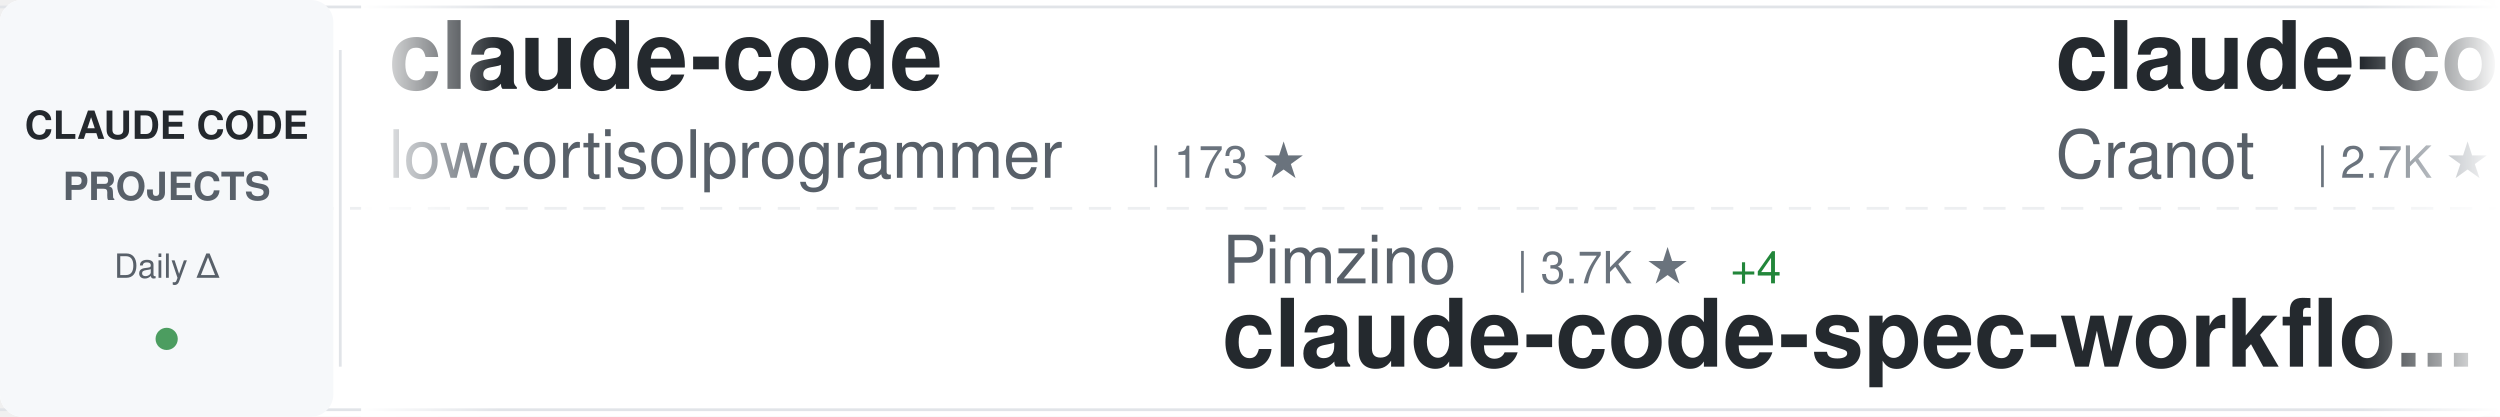
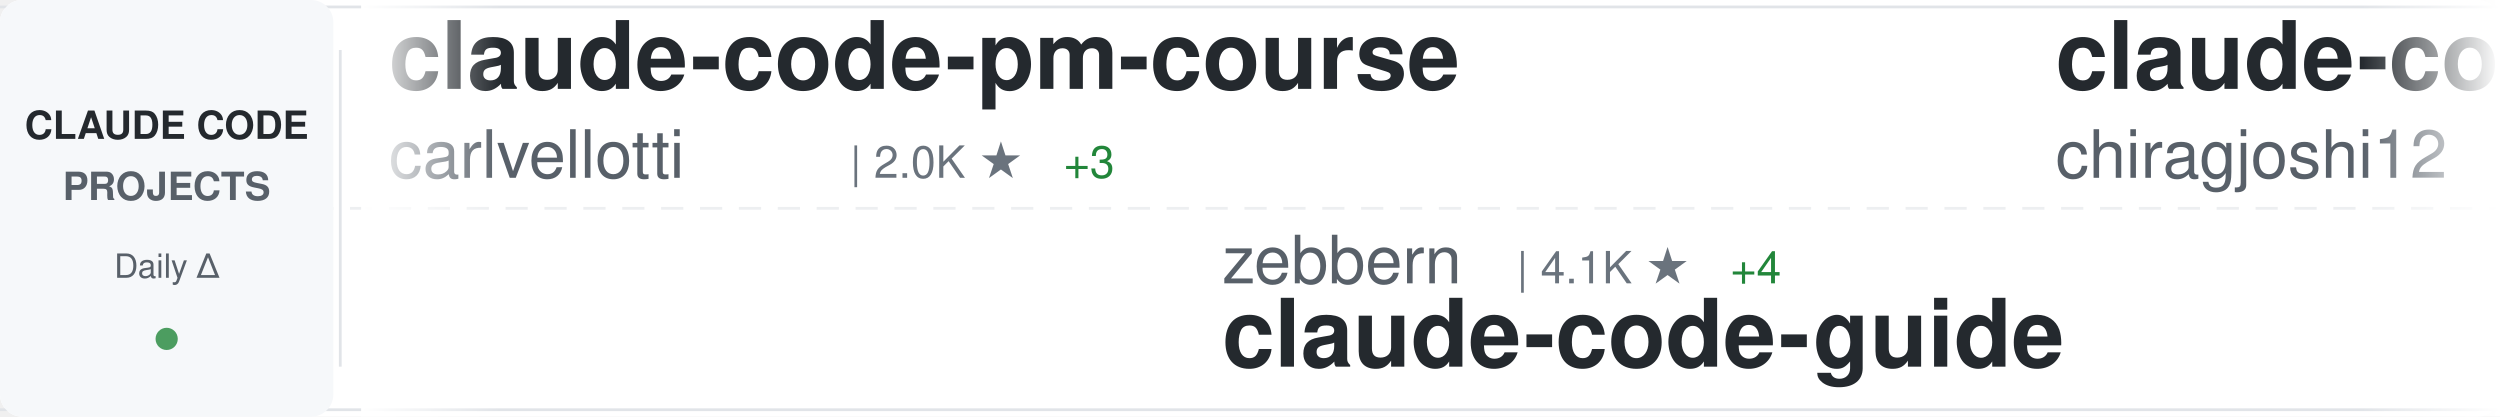
<svg xmlns="http://www.w3.org/2000/svg" width="900" height="150">
  <defs>
    <linearGradient id="awesomeLeftFade" x1="0%" y1="0%" x2="100%" y2="0%">
      <stop offset="0%" style="stop-color:#ffffff;stop-opacity:1" />
      <stop offset="100%" style="stop-color:#ffffff;stop-opacity:0" />
    </linearGradient>
    <linearGradient id="awesomeRightFade" x1="0%" y1="0%" x2="100%" y2="0%">
      <stop offset="0%" style="stop-color:#ffffff;stop-opacity:0" />
      <stop offset="100%" style="stop-color:#ffffff;stop-opacity:1" />
    </linearGradient>
  </defs>
  <rect width="900" height="150" fill="#ffffff" rx="8" />
  <rect x="0" y="2" width="900" height="1" fill="#e1e4e8" />
  <rect x="0" y="147" width="900" height="1" fill="#e1e4e8" />
  <line x1="0" y1="75" x2="900" y2="75" stroke="#e1e4e8" stroke-width="1" stroke-dasharray="8 6" opacity="0.6" />
  <rect x="0" y="0" width="120" height="150" fill="#f6f8fa" rx="8" />
  <text x="60" y="50" font-family="-apple-system, BlinkMacSystemFont, 'Segoe UI', Helvetica, Arial, sans-serif" font-size="14" font-weight="600" fill="#24292e" text-anchor="middle">CLAUDE CODE</text>
  <text x="60" y="72" font-family="-apple-system, BlinkMacSystemFont, 'Segoe UI', Helvetica, Arial, sans-serif" font-size="14" font-weight="600" fill="#586069" text-anchor="middle">PROJECTS</text>
  <text x="60" y="100" font-family="-apple-system, BlinkMacSystemFont, 'Segoe UI', Helvetica, Arial, sans-serif" font-size="12" font-weight="500" fill="#586069" text-anchor="middle">Daily Δ</text>
  <circle cx="60" cy="122" r="4" fill="#22863a" opacity="0.8" />
  <rect x="122" y="18" width="1" height="114" fill="#e1e4e8" />
  <clipPath id="awesomeTickerClip">
    <rect x="130" y="0" width="770" height="150" />
  </clipPath>
  <g clip-path="url(#awesomeTickerClip)">
    <g id="awesomeTickerItems">
      <animateTransform attributeName="transform" attributeType="XML" type="translate" from="0 0" to="-3000 0" dur="54s" repeatCount="indefinite" />
      <g transform="translate(0, 0)">
+         <text x="140" y="32" font-family="-apple-system, BlinkMacSystemFont, 'Segoe UI', Helvetica, Arial, sans-serif" font-size="34" font-weight="600" fill="#24292e">claude-code-pm-course</text>
+         <text x="140" y="64" font-family="-apple-system, BlinkMacSystemFont, 'Segoe UI', Helvetica, Arial, sans-serif" font-size="24" font-weight="400" fill="#586069">carlvellotti</text>
+         <text x="306" y="64" font-family="-apple-system, BlinkMacSystemFont, 'Segoe UI', Helvetica, Arial, sans-serif" font-size="16" font-weight="500" fill="#6a737d">| 2.0K ★</text>
+         <text x="383" y="64" font-family="-apple-system, BlinkMacSystemFont, 'Segoe UI', Helvetica, Arial, sans-serif" font-size="16" font-weight="500" fill="#22863a"> +3</text>
+       </g>
+       <g transform="translate(300, 0)">
+         <text x="140" y="102" font-family="-apple-system, BlinkMacSystemFont, 'Segoe UI', Helvetica, Arial, sans-serif" font-size="24" font-weight="400" fill="#586069">zebbern</text>
+         <text x="246" y="102" font-family="-apple-system, BlinkMacSystemFont, 'Segoe UI', Helvetica, Arial, sans-serif" font-size="16" font-weight="500" fill="#6a737d">| 4.1K ★</text>
+         <text x="323" y="102" font-family="-apple-system, BlinkMacSystemFont, 'Segoe UI', Helvetica, Arial, sans-serif" font-size="16" font-weight="500" fill="#22863a"> +4</text>
+         <text x="140" y="132" font-family="-apple-system, BlinkMacSystemFont, 'Segoe UI', Helvetica, Arial, sans-serif" font-size="34" font-weight="600" fill="#24292e">claude-code-guide</text>
+       </g>
+       <g transform="translate(600, 0)">
+         <text x="140" y="32" font-family="-apple-system, BlinkMacSystemFont, 'Segoe UI', Helvetica, Arial, sans-serif" font-size="34" font-weight="600" fill="#24292e">claude-code</text>
+         <text x="140" y="64" font-family="-apple-system, BlinkMacSystemFont, 'Segoe UI', Helvetica, Arial, sans-serif" font-size="24" font-weight="400" fill="#586069">chiragjoshi12</text>
+         <text x="318" y="64" font-family="-apple-system, BlinkMacSystemFont, 'Segoe UI', Helvetica, Arial, sans-serif" font-size="16" font-weight="500" fill="#6a737d">| 195 ★</text>
+       </g>
+       <g transform="translate(900, 0)">
+         <text x="140" y="102" font-family="-apple-system, BlinkMacSystemFont, 'Segoe UI', Helvetica, Arial, sans-serif" font-size="24" font-weight="400" fill="#586069">diet103</text>
+         <text x="246" y="102" font-family="-apple-system, BlinkMacSystemFont, 'Segoe UI', Helvetica, Arial, sans-serif" font-size="16" font-weight="500" fill="#6a737d">| 9.6K ★</text>
+         <text x="323" y="102" font-family="-apple-system, BlinkMacSystemFont, 'Segoe UI', Helvetica, Arial, sans-serif" font-size="16" font-weight="500" fill="#22863a"> +5</text>
+         <text x="140" y="132" font-family="-apple-system, BlinkMacSystemFont, 'Segoe UI', Helvetica, Arial, sans-serif" font-size="34" font-weight="600" fill="#24292e">claude-code-infrastructu...</text>
+       </g>
+       <g transform="translate(1200, 0)">
+         <text x="140" y="32" font-family="-apple-system, BlinkMacSystemFont, 'Segoe UI', Helvetica, Arial, sans-serif" font-size="34" font-weight="600" fill="#24292e">claude-code-templates</text>
+         <text x="140" y="64" font-family="-apple-system, BlinkMacSystemFont, 'Segoe UI', Helvetica, Arial, sans-serif" font-size="24" font-weight="400" fill="#586069">davila7</text>
+         <text x="246" y="64" font-family="-apple-system, BlinkMacSystemFont, 'Segoe UI', Helvetica, Arial, sans-serif" font-size="16" font-weight="500" fill="#6a737d">| 26.9K ★</text>
+         <text x="332" y="64" font-family="-apple-system, BlinkMacSystemFont, 'Segoe UI', Helvetica, Arial, sans-serif" font-size="16" font-weight="500" fill="#22863a"> +123</text>
+       </g>
+       <g transform="translate(1500, 0)">
+         <text x="140" y="102" font-family="-apple-system, BlinkMacSystemFont, 'Segoe UI', Helvetica, Arial, sans-serif" font-size="24" font-weight="400" fill="#586069">yasasbanukaofficial</text>
+         <text x="390" y="102" font-family="-apple-system, BlinkMacSystemFont, 'Segoe UI', Helvetica, Arial, sans-serif" font-size="16" font-weight="500" fill="#6a737d">| 3.0K ★</text>
+         <text x="467" y="102" font-family="-apple-system, BlinkMacSystemFont, 'Segoe UI', Helvetica, Arial, sans-serif" font-size="16" font-weight="500" fill="#22863a"> +19</text>
+         <text x="140" y="132" font-family="-apple-system, BlinkMacSystemFont, 'Segoe UI', Helvetica, Arial, sans-serif" font-size="34" font-weight="600" fill="#24292e">claude-code</text>
+       </g>
+       <g transform="translate(1800, 0)">
        <text x="140" y="32" font-family="-apple-system, BlinkMacSystemFont, 'Segoe UI', Helvetica, Arial, sans-serif" font-size="34" font-weight="600" fill="#24292e">claude-code</text>
        <text x="140" y="64" font-family="-apple-system, BlinkMacSystemFont, 'Segoe UI', Helvetica, Arial, sans-serif" font-size="24" font-weight="400" fill="#586069">lowcortisolprogrammer</text>
        <text x="414" y="64" font-family="-apple-system, BlinkMacSystemFont, 'Segoe UI', Helvetica, Arial, sans-serif" font-size="16" font-weight="500" fill="#6a737d">| 173 ★</text>
      </g>
-       <g transform="translate(300, 0)">
-         <text x="140" y="102" font-family="-apple-system, BlinkMacSystemFont, 'Segoe UI', Helvetica, Arial, sans-serif" font-size="24" font-weight="400" fill="#586069">Pimzino</text>
-         <text x="246" y="102" font-family="-apple-system, BlinkMacSystemFont, 'Segoe UI', Helvetica, Arial, sans-serif" font-size="16" font-weight="500" fill="#6a737d">| 3.7K ★</text>
+       <g transform="translate(2100, 0)">
+         <text x="140" y="102" font-family="-apple-system, BlinkMacSystemFont, 'Segoe UI', Helvetica, Arial, sans-serif" font-size="24" font-weight="400" fill="#586069">OneRedOak</text>
+         <text x="270" y="102" font-family="-apple-system, BlinkMacSystemFont, 'Segoe UI', Helvetica, Arial, sans-serif" font-size="16" font-weight="500" fill="#6a737d">| 3.8K ★</text>
+         <text x="347" y="102" font-family="-apple-system, BlinkMacSystemFont, 'Segoe UI', Helvetica, Arial, sans-serif" font-size="16" font-weight="500" fill="#22863a"> +1</text>
+         <text x="140" y="132" font-family="-apple-system, BlinkMacSystemFont, 'Segoe UI', Helvetica, Arial, sans-serif" font-size="34" font-weight="600" fill="#24292e">claude-code-workflows</text>
+       </g>
+       <g transform="translate(2400, 0)">
+         <text x="140" y="32" font-family="-apple-system, BlinkMacSystemFont, 'Segoe UI', Helvetica, Arial, sans-serif" font-size="34" font-weight="600" fill="#24292e">claude-code-cli</text>
+         <text x="140" y="64" font-family="-apple-system, BlinkMacSystemFont, 'Segoe UI', Helvetica, Arial, sans-serif" font-size="24" font-weight="400" fill="#586069">huangserva</text>
+         <text x="282" y="64" font-family="-apple-system, BlinkMacSystemFont, 'Segoe UI', Helvetica, Arial, sans-serif" font-size="16" font-weight="500" fill="#6a737d">| 573 ★</text>
+         <text x="350" y="64" font-family="-apple-system, BlinkMacSystemFont, 'Segoe UI', Helvetica, Arial, sans-serif" font-size="16" font-weight="500" fill="#22863a"> +2</text>
+       </g>
+       <g transform="translate(2700, 0)">
+         <text x="140" y="102" font-family="-apple-system, BlinkMacSystemFont, 'Segoe UI', Helvetica, Arial, sans-serif" font-size="24" font-weight="400" fill="#586069">luongnv89</text>
+         <text x="270" y="102" font-family="-apple-system, BlinkMacSystemFont, 'Segoe UI', Helvetica, Arial, sans-serif" font-size="16" font-weight="500" fill="#6a737d">| 31.5K ★</text>
+         <text x="356" y="102" font-family="-apple-system, BlinkMacSystemFont, 'Segoe UI', Helvetica, Arial, sans-serif" font-size="16" font-weight="500" fill="#22863a"> +211</text>
+         <text x="140" y="132" font-family="-apple-system, BlinkMacSystemFont, 'Segoe UI', Helvetica, Arial, sans-serif" font-size="34" font-weight="600" fill="#24292e">claude-howto</text>
+       </g>
+       <g transform="translate(3000, 0)">
+         <text x="140" y="32" font-family="-apple-system, BlinkMacSystemFont, 'Segoe UI', Helvetica, Arial, sans-serif" font-size="34" font-weight="600" fill="#24292e">claude-code-pm-course</text>
+         <text x="140" y="64" font-family="-apple-system, BlinkMacSystemFont, 'Segoe UI', Helvetica, Arial, sans-serif" font-size="24" font-weight="400" fill="#586069">carlvellotti</text>
+         <text x="306" y="64" font-family="-apple-system, BlinkMacSystemFont, 'Segoe UI', Helvetica, Arial, sans-serif" font-size="16" font-weight="500" fill="#6a737d">| 2.0K ★</text>
+         <text x="383" y="64" font-family="-apple-system, BlinkMacSystemFont, 'Segoe UI', Helvetica, Arial, sans-serif" font-size="16" font-weight="500" fill="#22863a"> +3</text>
+       </g>
+       <g transform="translate(3300, 0)">
+         <text x="140" y="102" font-family="-apple-system, BlinkMacSystemFont, 'Segoe UI', Helvetica, Arial, sans-serif" font-size="24" font-weight="400" fill="#586069">zebbern</text>
+         <text x="246" y="102" font-family="-apple-system, BlinkMacSystemFont, 'Segoe UI', Helvetica, Arial, sans-serif" font-size="16" font-weight="500" fill="#6a737d">| 4.1K ★</text>
        <text x="323" y="102" font-family="-apple-system, BlinkMacSystemFont, 'Segoe UI', Helvetica, Arial, sans-serif" font-size="16" font-weight="500" fill="#22863a"> +4</text>
-         <text x="140" y="132" font-family="-apple-system, BlinkMacSystemFont, 'Segoe UI', Helvetica, Arial, sans-serif" font-size="34" font-weight="600" fill="#24292e">claude-code-spec-workflo...</text>
+         <text x="140" y="132" font-family="-apple-system, BlinkMacSystemFont, 'Segoe UI', Helvetica, Arial, sans-serif" font-size="34" font-weight="600" fill="#24292e">claude-code-guide</text>
      </g>
-       <g transform="translate(600, 0)">
-         <text x="140" y="32" font-family="-apple-system, BlinkMacSystemFont, 'Segoe UI', Helvetica, Arial, sans-serif" font-size="34" font-weight="600" fill="#24292e">claude-code-guide</text>
-         <text x="140" y="64" font-family="-apple-system, BlinkMacSystemFont, 'Segoe UI', Helvetica, Arial, sans-serif" font-size="24" font-weight="400" fill="#586069">Cranot</text>
-         <text x="234" y="64" font-family="-apple-system, BlinkMacSystemFont, 'Segoe UI', Helvetica, Arial, sans-serif" font-size="16" font-weight="500" fill="#6a737d">| 2.7K ★</text>
-         <text x="311" y="64" font-family="-apple-system, BlinkMacSystemFont, 'Segoe UI', Helvetica, Arial, sans-serif" font-size="16" font-weight="500" fill="#22863a"> +14</text>
-       </g>
-       <g transform="translate(900, 0)">
-         <text x="140" y="102" font-family="-apple-system, BlinkMacSystemFont, 'Segoe UI', Helvetica, Arial, sans-serif" font-size="24" font-weight="400" fill="#586069">pedrohcgs</text>
-         <text x="270" y="102" font-family="-apple-system, BlinkMacSystemFont, 'Segoe UI', Helvetica, Arial, sans-serif" font-size="16" font-weight="500" fill="#6a737d">| 1.0K ★</text>
-         <text x="347" y="102" font-family="-apple-system, BlinkMacSystemFont, 'Segoe UI', Helvetica, Arial, sans-serif" font-size="16" font-weight="500" fill="#22863a"> +8</text>
-         <text x="140" y="132" font-family="-apple-system, BlinkMacSystemFont, 'Segoe UI', Helvetica, Arial, sans-serif" font-size="34" font-weight="600" fill="#24292e">claude-code-my-workflow</text>
-       </g>
-       <g transform="translate(1200, 0)">
+       <g transform="translate(3600, 0)">
        <text x="140" y="32" font-family="-apple-system, BlinkMacSystemFont, 'Segoe UI', Helvetica, Arial, sans-serif" font-size="34" font-weight="600" fill="#24292e">claude-code</text>
        <text x="140" y="64" font-family="-apple-system, BlinkMacSystemFont, 'Segoe UI', Helvetica, Arial, sans-serif" font-size="24" font-weight="400" fill="#586069">chiragjoshi12</text>
        <text x="318" y="64" font-family="-apple-system, BlinkMacSystemFont, 'Segoe UI', Helvetica, Arial, sans-serif" font-size="16" font-weight="500" fill="#6a737d">| 195 ★</text>
      </g>
-       <g transform="translate(1500, 0)">
-         <text x="140" y="102" font-family="-apple-system, BlinkMacSystemFont, 'Segoe UI', Helvetica, Arial, sans-serif" font-size="24" font-weight="400" fill="#586069">hangsman</text>
-         <text x="258" y="102" font-family="-apple-system, BlinkMacSystemFont, 'Segoe UI', Helvetica, Arial, sans-serif" font-size="16" font-weight="500" fill="#6a737d">| 768 ★</text>
-         <text x="326" y="102" font-family="-apple-system, BlinkMacSystemFont, 'Segoe UI', Helvetica, Arial, sans-serif" font-size="16" font-weight="500" fill="#22863a"> +2</text>
-         <text x="140" y="132" font-family="-apple-system, BlinkMacSystemFont, 'Segoe UI', Helvetica, Arial, sans-serif" font-size="34" font-weight="600" fill="#24292e">claude-code-source</text>
-       </g>
-       <g transform="translate(1800, 0)">
-         <text x="140" y="32" font-family="-apple-system, BlinkMacSystemFont, 'Segoe UI', Helvetica, Arial, sans-serif" font-size="34" font-weight="600" fill="#24292e">claude-code-prompts</text>
-         <text x="140" y="64" font-family="-apple-system, BlinkMacSystemFont, 'Segoe UI', Helvetica, Arial, sans-serif" font-size="24" font-weight="400" fill="#586069">repowise-dev</text>
-         <text x="306" y="64" font-family="-apple-system, BlinkMacSystemFont, 'Segoe UI', Helvetica, Arial, sans-serif" font-size="16" font-weight="500" fill="#6a737d">| 994 ★</text>
-         <text x="374" y="64" font-family="-apple-system, BlinkMacSystemFont, 'Segoe UI', Helvetica, Arial, sans-serif" font-size="16" font-weight="500" fill="#22863a"> +2</text>
-       </g>
-       <g transform="translate(2100, 0)">
-         <text x="140" y="102" font-family="-apple-system, BlinkMacSystemFont, 'Segoe UI', Helvetica, Arial, sans-serif" font-size="24" font-weight="400" fill="#586069">RishabhK103</text>
-         <text x="294" y="102" font-family="-apple-system, BlinkMacSystemFont, 'Segoe UI', Helvetica, Arial, sans-serif" font-size="16" font-weight="500" fill="#6a737d">| 75 ★</text>
-         <text x="353" y="102" font-family="-apple-system, BlinkMacSystemFont, 'Segoe UI', Helvetica, Arial, sans-serif" font-size="16" font-weight="500" fill="#22863a"> +2</text>
-         <text x="140" y="132" font-family="-apple-system, BlinkMacSystemFont, 'Segoe UI', Helvetica, Arial, sans-serif" font-size="34" font-weight="600" fill="#24292e">claude-code</text>
-       </g>
-       <g transform="translate(2400, 0)">
-         <text x="140" y="32" font-family="-apple-system, BlinkMacSystemFont, 'Segoe UI', Helvetica, Arial, sans-serif" font-size="34" font-weight="600" fill="#24292e">Claude-code</text>
-         <text x="140" y="64" font-family="-apple-system, BlinkMacSystemFont, 'Segoe UI', Helvetica, Arial, sans-serif" font-size="24" font-weight="400" fill="#586069">zstmfhy</text>
-         <text x="246" y="64" font-family="-apple-system, BlinkMacSystemFont, 'Segoe UI', Helvetica, Arial, sans-serif" font-size="16" font-weight="500" fill="#6a737d">| 190 ★</text>
-       </g>
-       <g transform="translate(2700, 0)">
-         <text x="140" y="102" font-family="-apple-system, BlinkMacSystemFont, 'Segoe UI', Helvetica, Arial, sans-serif" font-size="24" font-weight="400" fill="#586069">darcyegb</text>
-         <text x="258" y="102" font-family="-apple-system, BlinkMacSystemFont, 'Segoe UI', Helvetica, Arial, sans-serif" font-size="16" font-weight="500" fill="#6a737d">| 683 ★</text>
-         <text x="326" y="102" font-family="-apple-system, BlinkMacSystemFont, 'Segoe UI', Helvetica, Arial, sans-serif" font-size="16" font-weight="500" fill="#22863a"> +1</text>
-         <text x="140" y="132" font-family="-apple-system, BlinkMacSystemFont, 'Segoe UI', Helvetica, Arial, sans-serif" font-size="34" font-weight="600" fill="#24292e">ClaudeCodeAgents</text>
-       </g>
-       <g transform="translate(3000, 0)">
-         <text x="140" y="32" font-family="-apple-system, BlinkMacSystemFont, 'Segoe UI', Helvetica, Arial, sans-serif" font-size="34" font-weight="600" fill="#24292e">claude-code</text>
-         <text x="140" y="64" font-family="-apple-system, BlinkMacSystemFont, 'Segoe UI', Helvetica, Arial, sans-serif" font-size="24" font-weight="400" fill="#586069">lowcortisolprogrammer</text>
-         <text x="414" y="64" font-family="-apple-system, BlinkMacSystemFont, 'Segoe UI', Helvetica, Arial, sans-serif" font-size="16" font-weight="500" fill="#6a737d">| 173 ★</text>
-       </g>
-       <g transform="translate(3300, 0)">
-         <text x="140" y="102" font-family="-apple-system, BlinkMacSystemFont, 'Segoe UI', Helvetica, Arial, sans-serif" font-size="24" font-weight="400" fill="#586069">Pimzino</text>
-         <text x="246" y="102" font-family="-apple-system, BlinkMacSystemFont, 'Segoe UI', Helvetica, Arial, sans-serif" font-size="16" font-weight="500" fill="#6a737d">| 3.7K ★</text>
-         <text x="323" y="102" font-family="-apple-system, BlinkMacSystemFont, 'Segoe UI', Helvetica, Arial, sans-serif" font-size="16" font-weight="500" fill="#22863a"> +4</text>
-         <text x="140" y="132" font-family="-apple-system, BlinkMacSystemFont, 'Segoe UI', Helvetica, Arial, sans-serif" font-size="34" font-weight="600" fill="#24292e">claude-code-spec-workflo...</text>
-       </g>
-       <g transform="translate(3600, 0)">
-         <text x="140" y="32" font-family="-apple-system, BlinkMacSystemFont, 'Segoe UI', Helvetica, Arial, sans-serif" font-size="34" font-weight="600" fill="#24292e">claude-code-guide</text>
-         <text x="140" y="64" font-family="-apple-system, BlinkMacSystemFont, 'Segoe UI', Helvetica, Arial, sans-serif" font-size="24" font-weight="400" fill="#586069">Cranot</text>
-         <text x="234" y="64" font-family="-apple-system, BlinkMacSystemFont, 'Segoe UI', Helvetica, Arial, sans-serif" font-size="16" font-weight="500" fill="#6a737d">| 2.7K ★</text>
-         <text x="311" y="64" font-family="-apple-system, BlinkMacSystemFont, 'Segoe UI', Helvetica, Arial, sans-serif" font-size="16" font-weight="500" fill="#22863a"> +14</text>
-       </g>
      <g transform="translate(3900, 0)">
-         <text x="140" y="102" font-family="-apple-system, BlinkMacSystemFont, 'Segoe UI', Helvetica, Arial, sans-serif" font-size="24" font-weight="400" fill="#586069">pedrohcgs</text>
-         <text x="270" y="102" font-family="-apple-system, BlinkMacSystemFont, 'Segoe UI', Helvetica, Arial, sans-serif" font-size="16" font-weight="500" fill="#6a737d">| 1.0K ★</text>
-         <text x="347" y="102" font-family="-apple-system, BlinkMacSystemFont, 'Segoe UI', Helvetica, Arial, sans-serif" font-size="16" font-weight="500" fill="#22863a"> +8</text>
-         <text x="140" y="132" font-family="-apple-system, BlinkMacSystemFont, 'Segoe UI', Helvetica, Arial, sans-serif" font-size="34" font-weight="600" fill="#24292e">claude-code-my-workflow</text>
+         <text x="140" y="102" font-family="-apple-system, BlinkMacSystemFont, 'Segoe UI', Helvetica, Arial, sans-serif" font-size="24" font-weight="400" fill="#586069">diet103</text>
+         <text x="246" y="102" font-family="-apple-system, BlinkMacSystemFont, 'Segoe UI', Helvetica, Arial, sans-serif" font-size="16" font-weight="500" fill="#6a737d">| 9.6K ★</text>
+         <text x="323" y="102" font-family="-apple-system, BlinkMacSystemFont, 'Segoe UI', Helvetica, Arial, sans-serif" font-size="16" font-weight="500" fill="#22863a"> +5</text>
+         <text x="140" y="132" font-family="-apple-system, BlinkMacSystemFont, 'Segoe UI', Helvetica, Arial, sans-serif" font-size="34" font-weight="600" fill="#24292e">claude-code-infrastructu...</text>
      </g>
    </g>
  </g>
  <rect x="130" y="0" width="50" height="150" fill="url(#awesomeLeftFade)" />
  <rect x="850" y="0" width="50" height="150" fill="url(#awesomeRightFade)" />
</svg>
